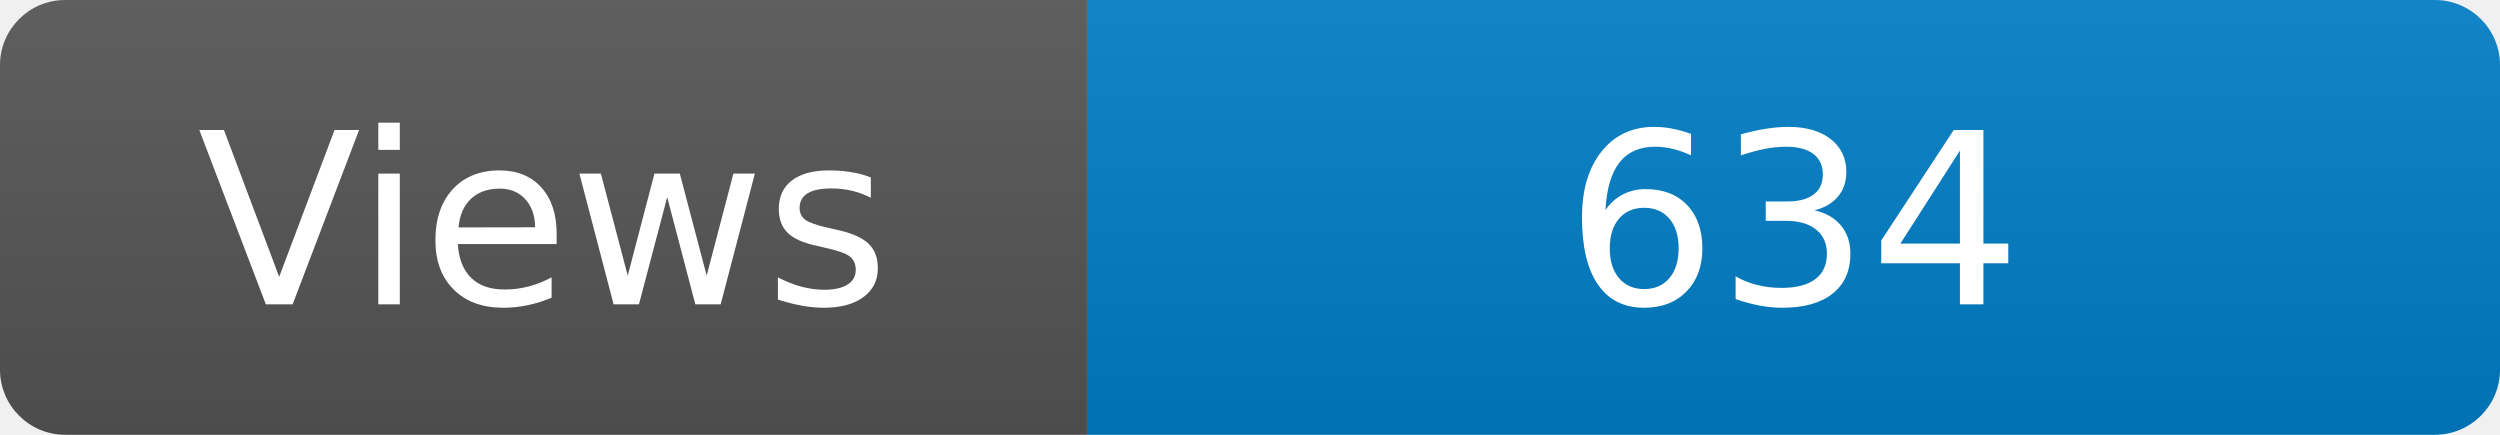
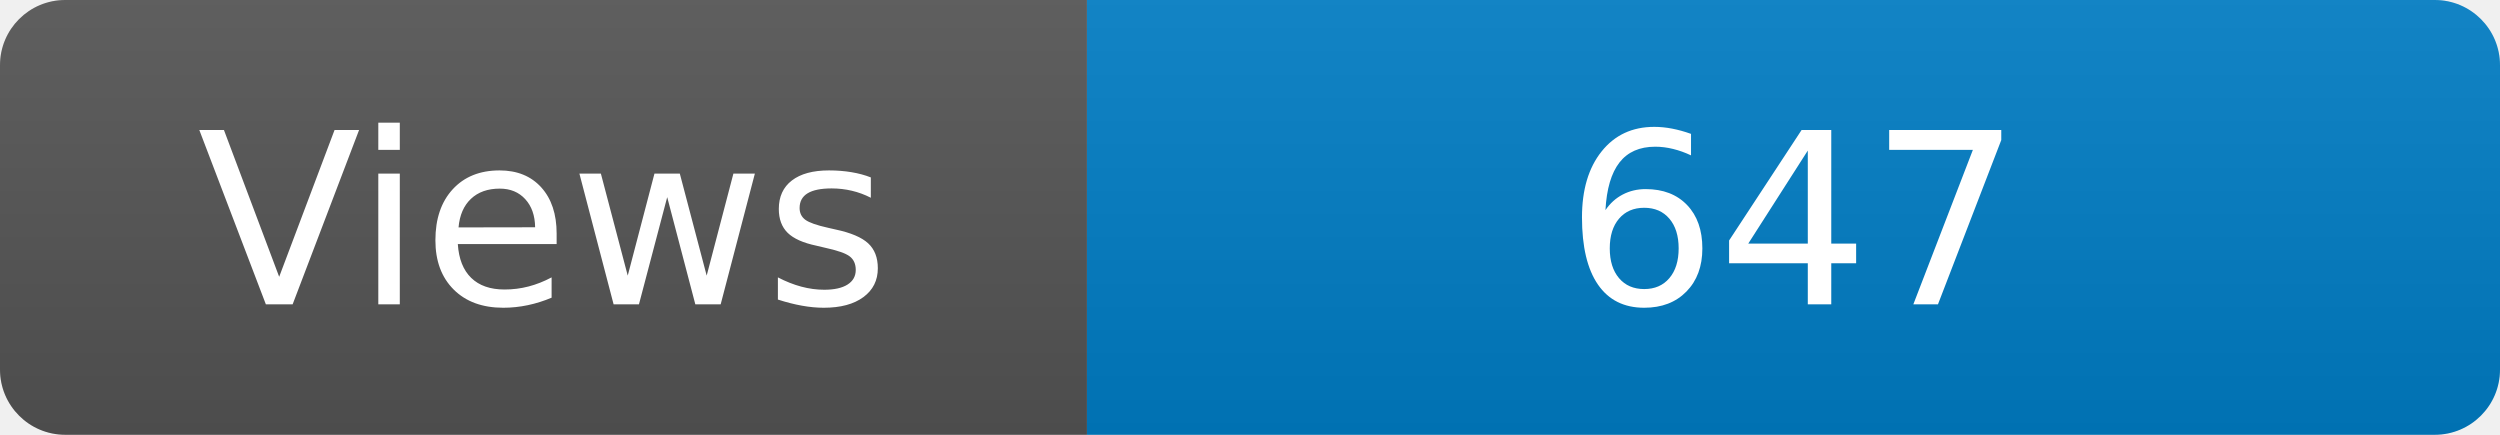
<svg xmlns="http://www.w3.org/2000/svg" width="115" height="20" role="img" aria-label="Maintained?: yes">
  <linearGradient id="s" x2="0" y2="100%">
    <stop offset="0" stop-color="#bbb" stop-opacity=".1" />
    <stop offset="1" stop-opacity=".1" />
  </linearGradient>
  <clipPath id="r">
    <rect width="115" height="20" rx="3" fill="#fff" />
  </clipPath>
  <g clip-path="url(#r)">
    <rect width="50" height="20" fill="#555" />
    <rect x="50" width="160" height="20" fill="#007ec6" />
    <rect width="115" height="20" fill="url(#s)" />
  </g>
  <g fill="#fff" text-anchor="middle" font-family="Verdana,Geneva,DejaVu Sans,sans-serif" font-size="110">
    <text x="250" y="140" transform="scale(.1)" fill="#fff">Views</text>
-     <text x="825" y="140" transform="scale(.1)" fill="#fff">634</text>
+     <text x="825" y="140" transform="scale(.1)" fill="#fff">647</text>
  </g>
</svg>
